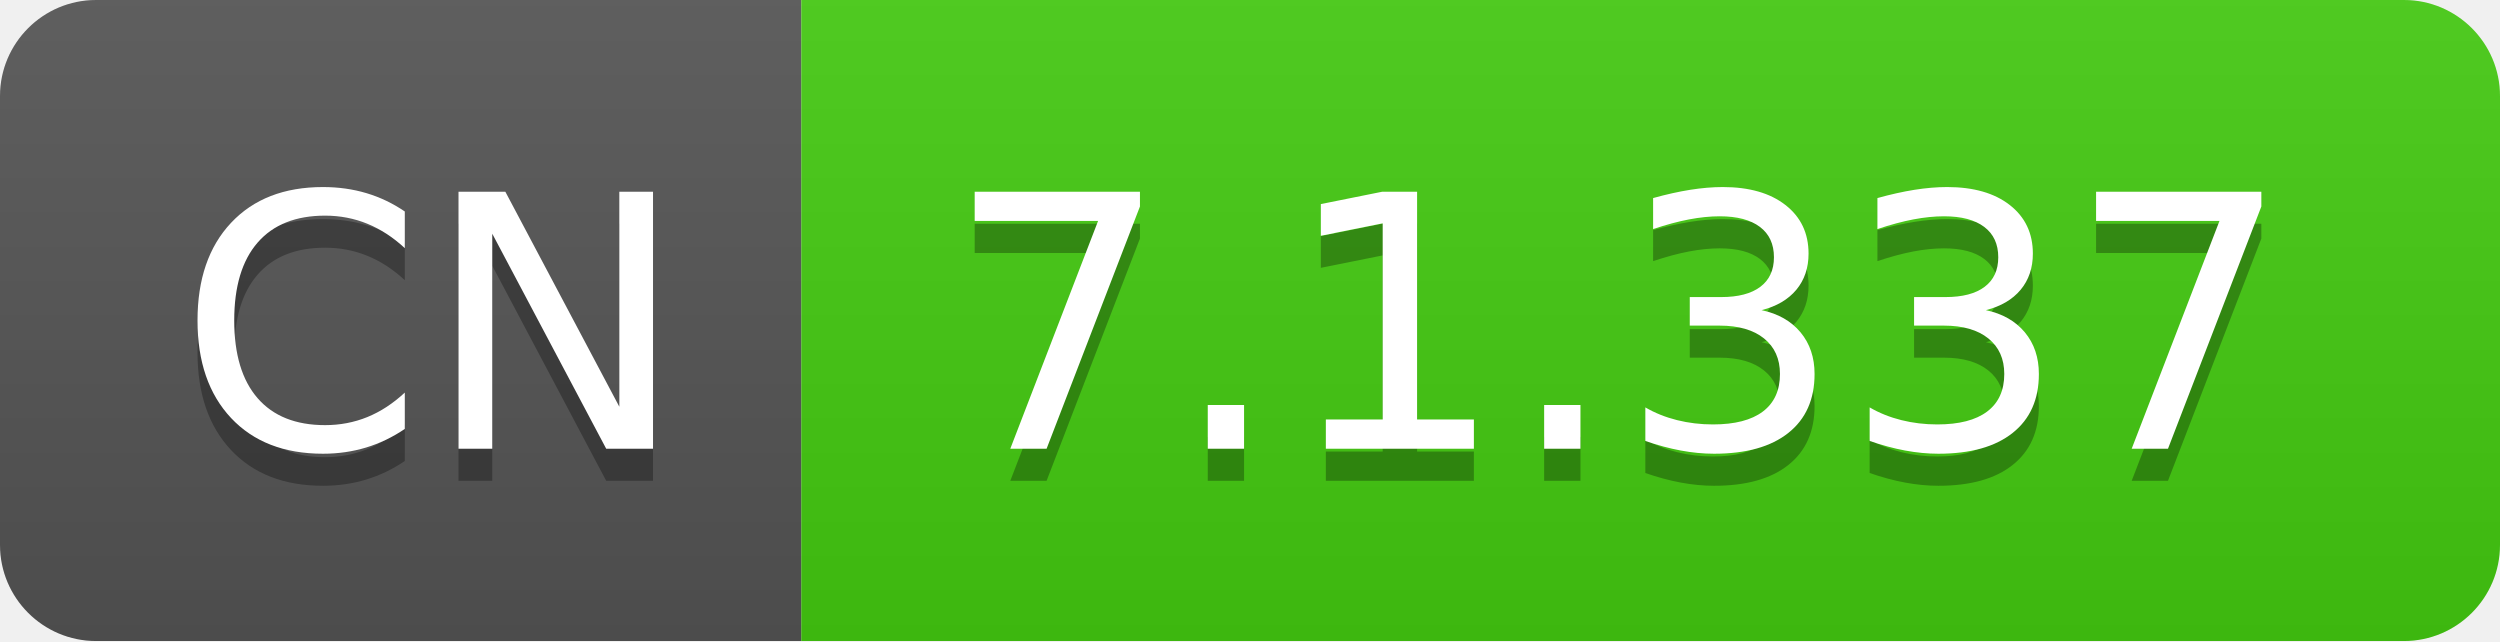
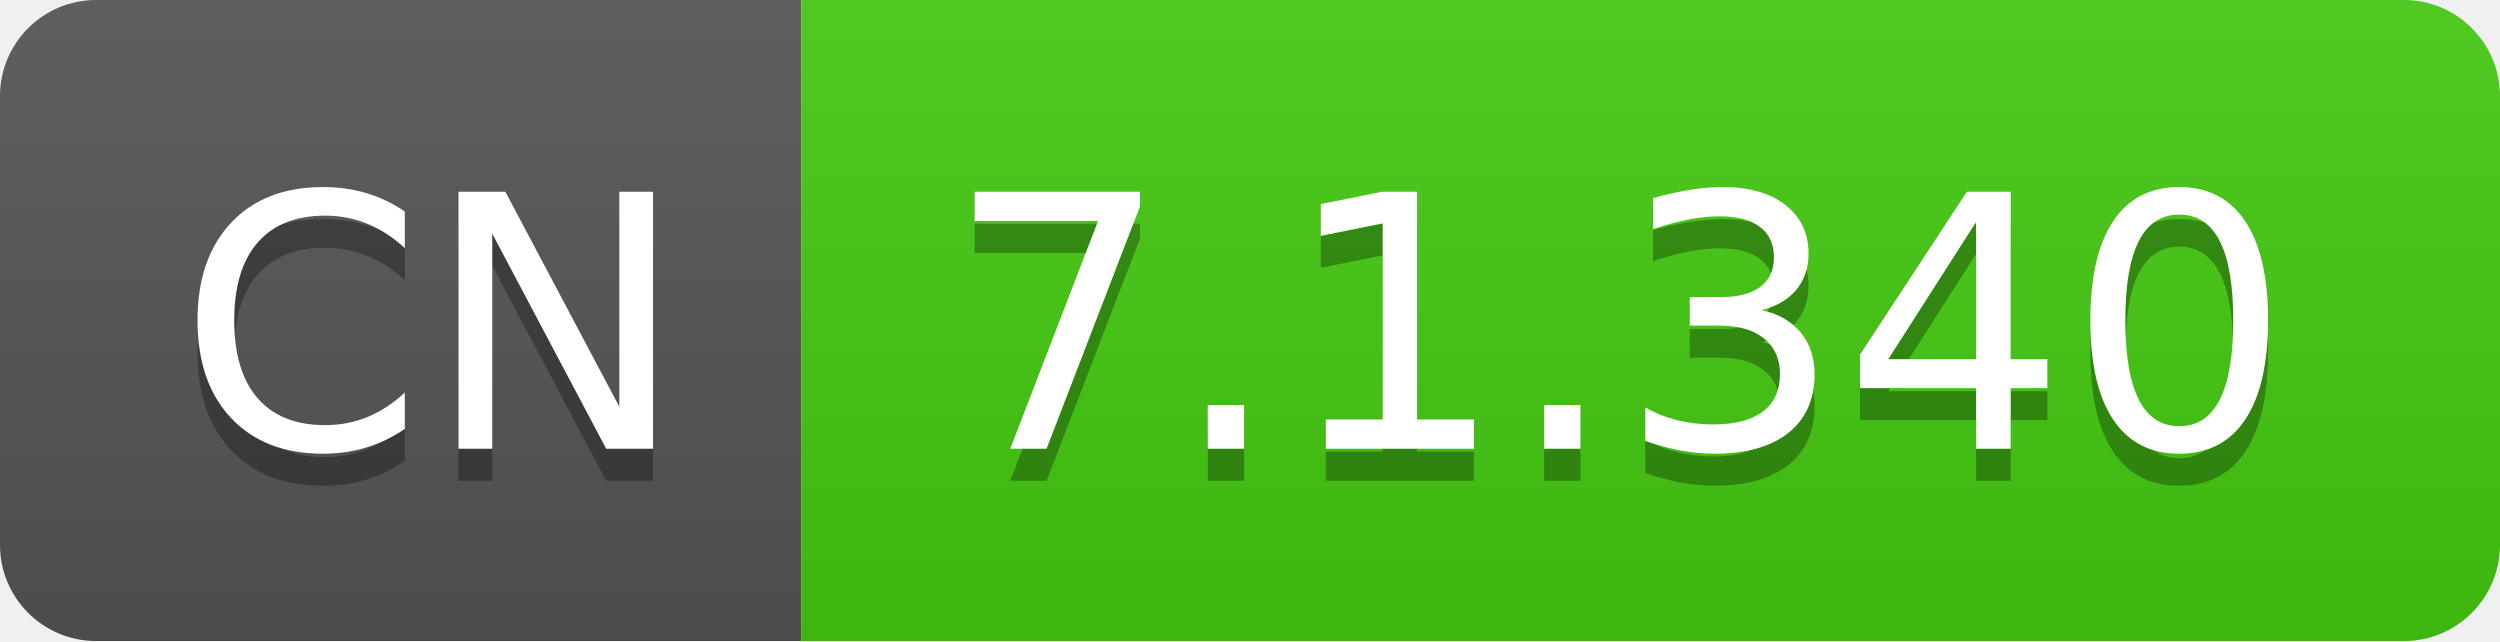
- <svg xmlns="http://www.w3.org/2000/svg" width="78" height="20" role="img" aria-label="CN: 7.1.337">
+ <svg xmlns="http://www.w3.org/2000/svg" width="78" height="20" role="img" aria-label="CN: 7.1.340">
  <linearGradient id="s" x2="0" y2="100%">
    <stop offset="0" stop-color="#bbb" stop-opacity=".1" />
    <stop offset="1" stop-opacity=".1" />
  </linearGradient>
  <clipPath id="r">
    <rect width="78" height="20" rx="3" fill="#fff" />
  </clipPath>
  <g clip-path="url(#r)">
    <rect width="25" height="20" fill="#555" />
    <rect x="25" width="53" height="20" fill="#4c1" />
    <rect width="78" height="20" fill="url(#s)" />
  </g>
  <g fill="#fff" text-anchor="middle" font-family="Verdana,Geneva,DejaVu Sans,sans-serif" text-rendering="geometricPrecision" font-size="110">
    <text aria-hidden="true" x="135" y="150" fill="#010101" fill-opacity=".3" transform="scale(.1)" textLength="150">CN</text>
    <text x="135" y="140" transform="scale(.1)" fill="#fff" textLength="150">CN</text>
-     <text aria-hidden="true" x="505" y="150" fill="#010101" fill-opacity=".3" transform="scale(.1)" textLength="430">7.1.337</text>
-     <text x="505" y="140" transform="scale(.1)" fill="#fff" textLength="430">7.1.337</text>
+     <text aria-hidden="true" x="505" y="150" fill="#010101" fill-opacity=".3" transform="scale(.1)" textLength="430">7.1.340</text>
+     <text x="505" y="140" transform="scale(.1)" fill="#fff" textLength="430">7.1.340</text>
  </g>
</svg>
